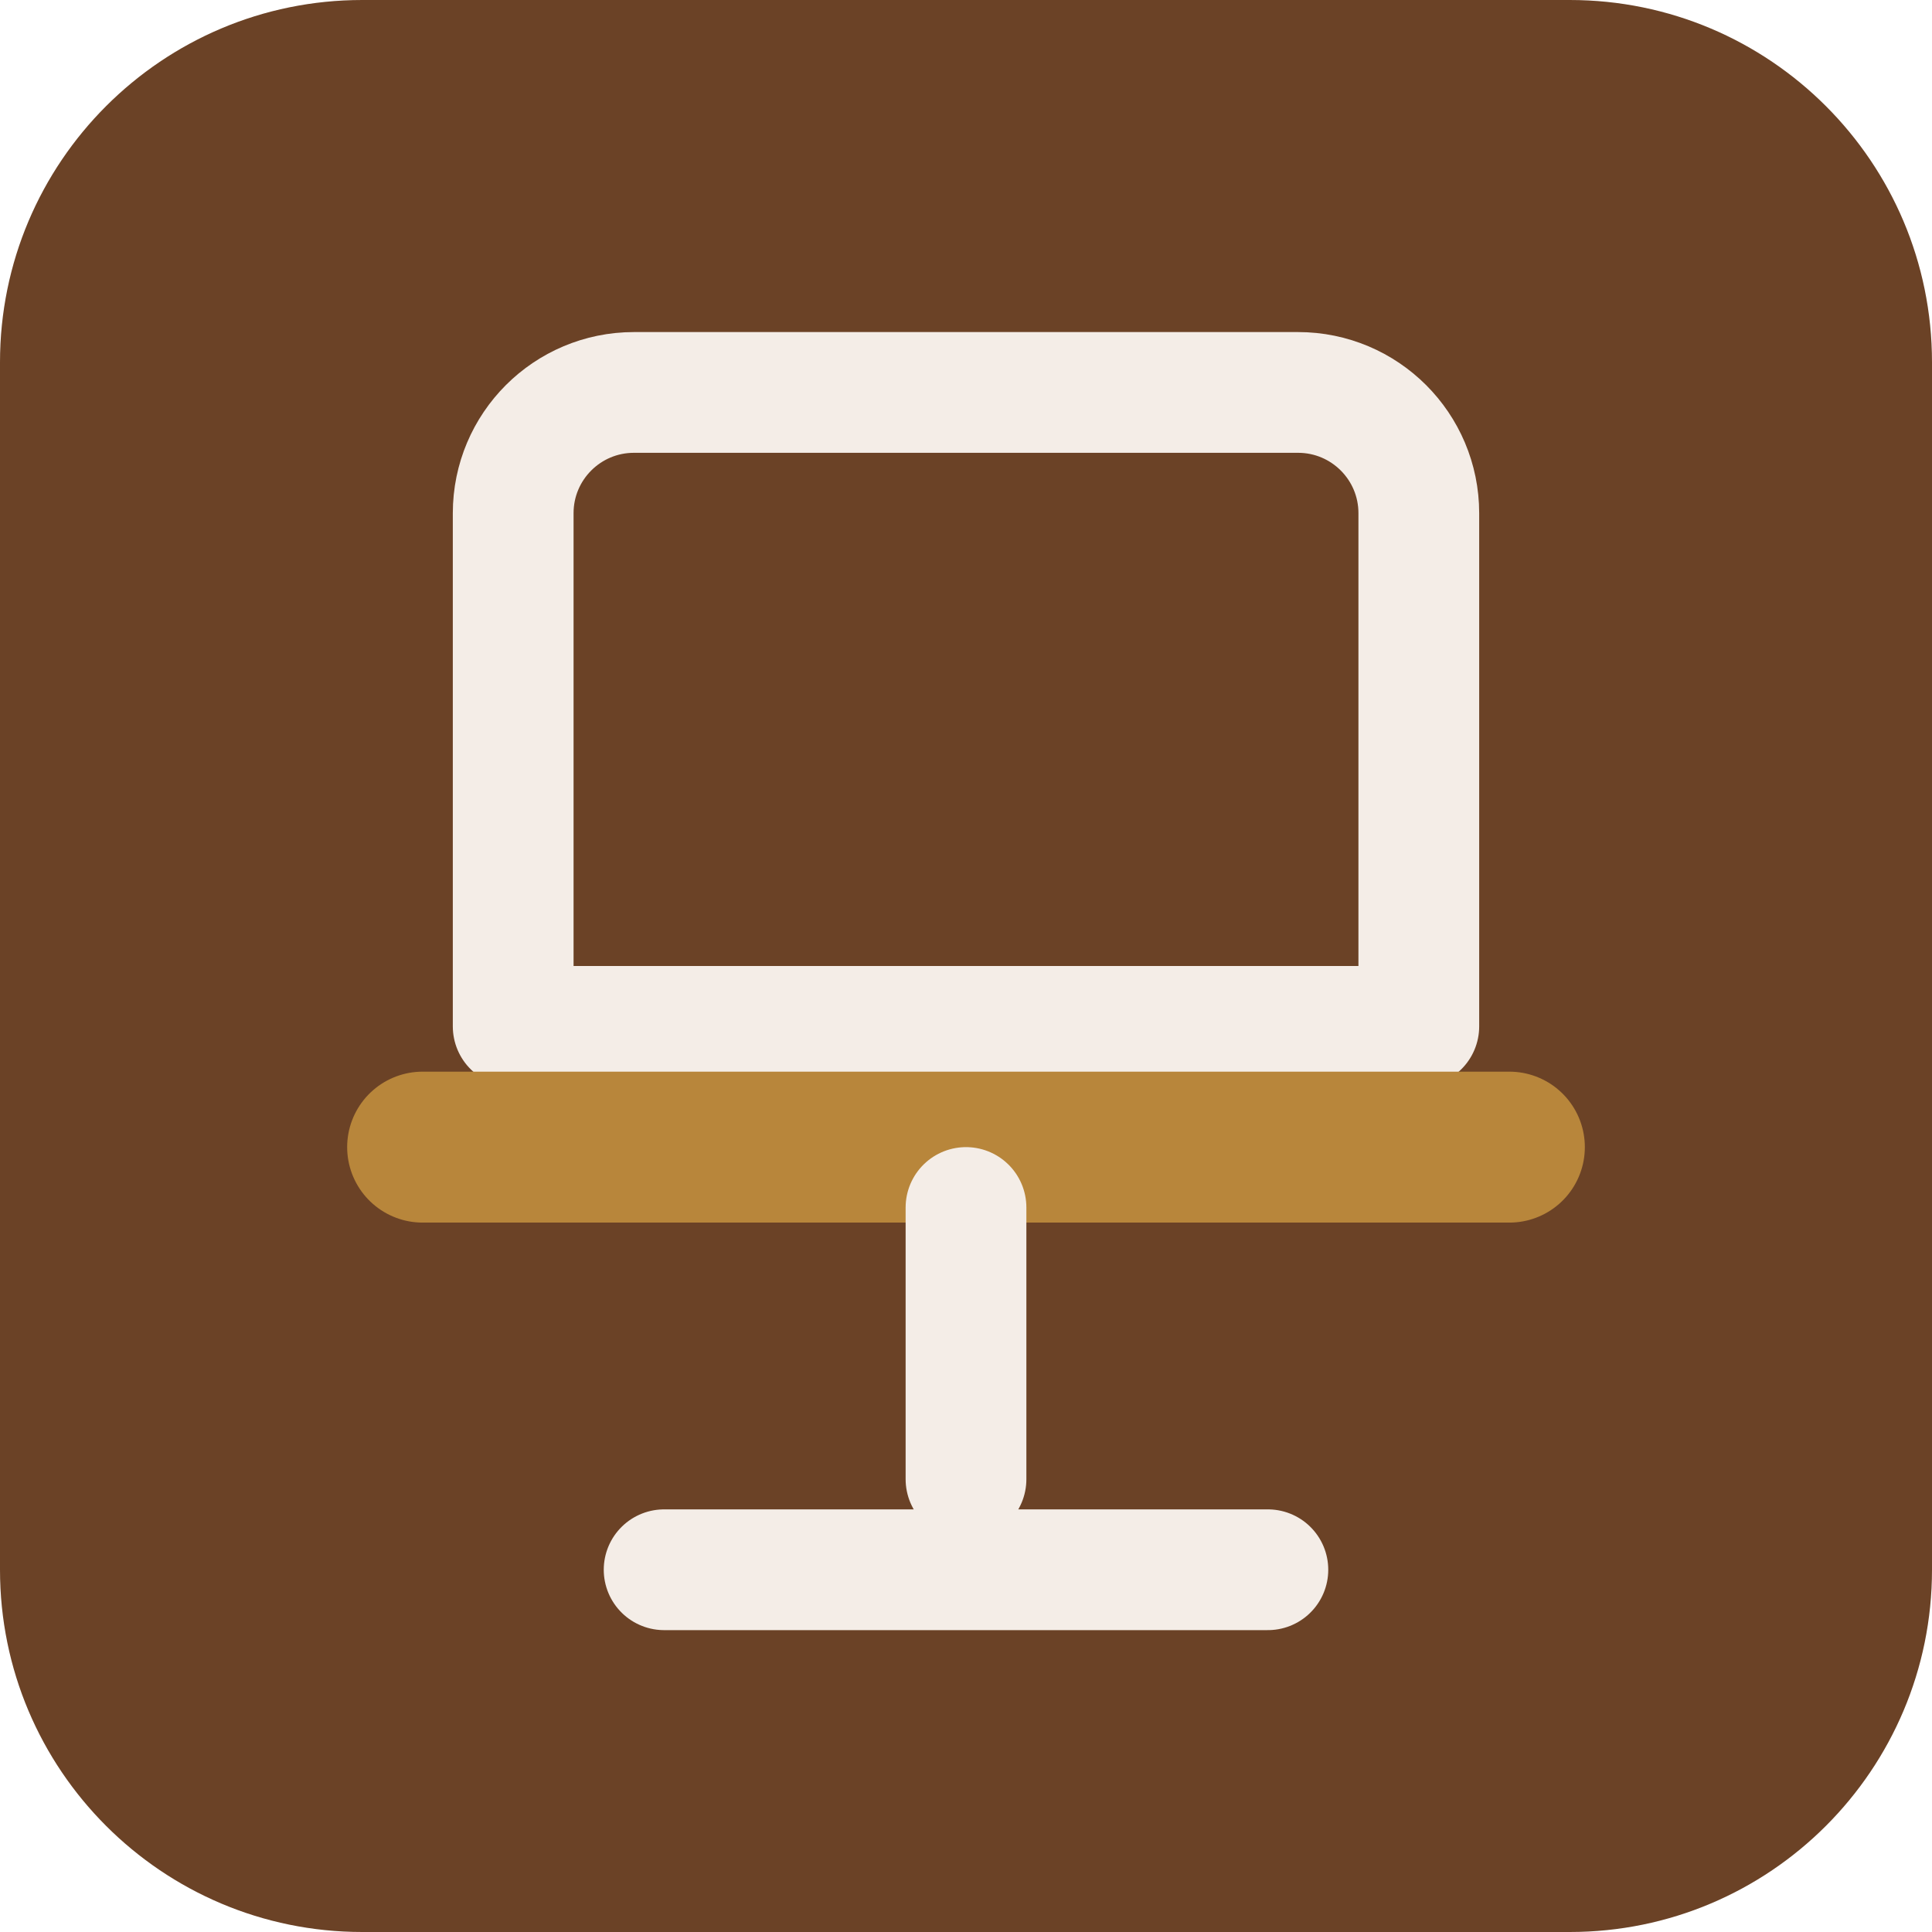
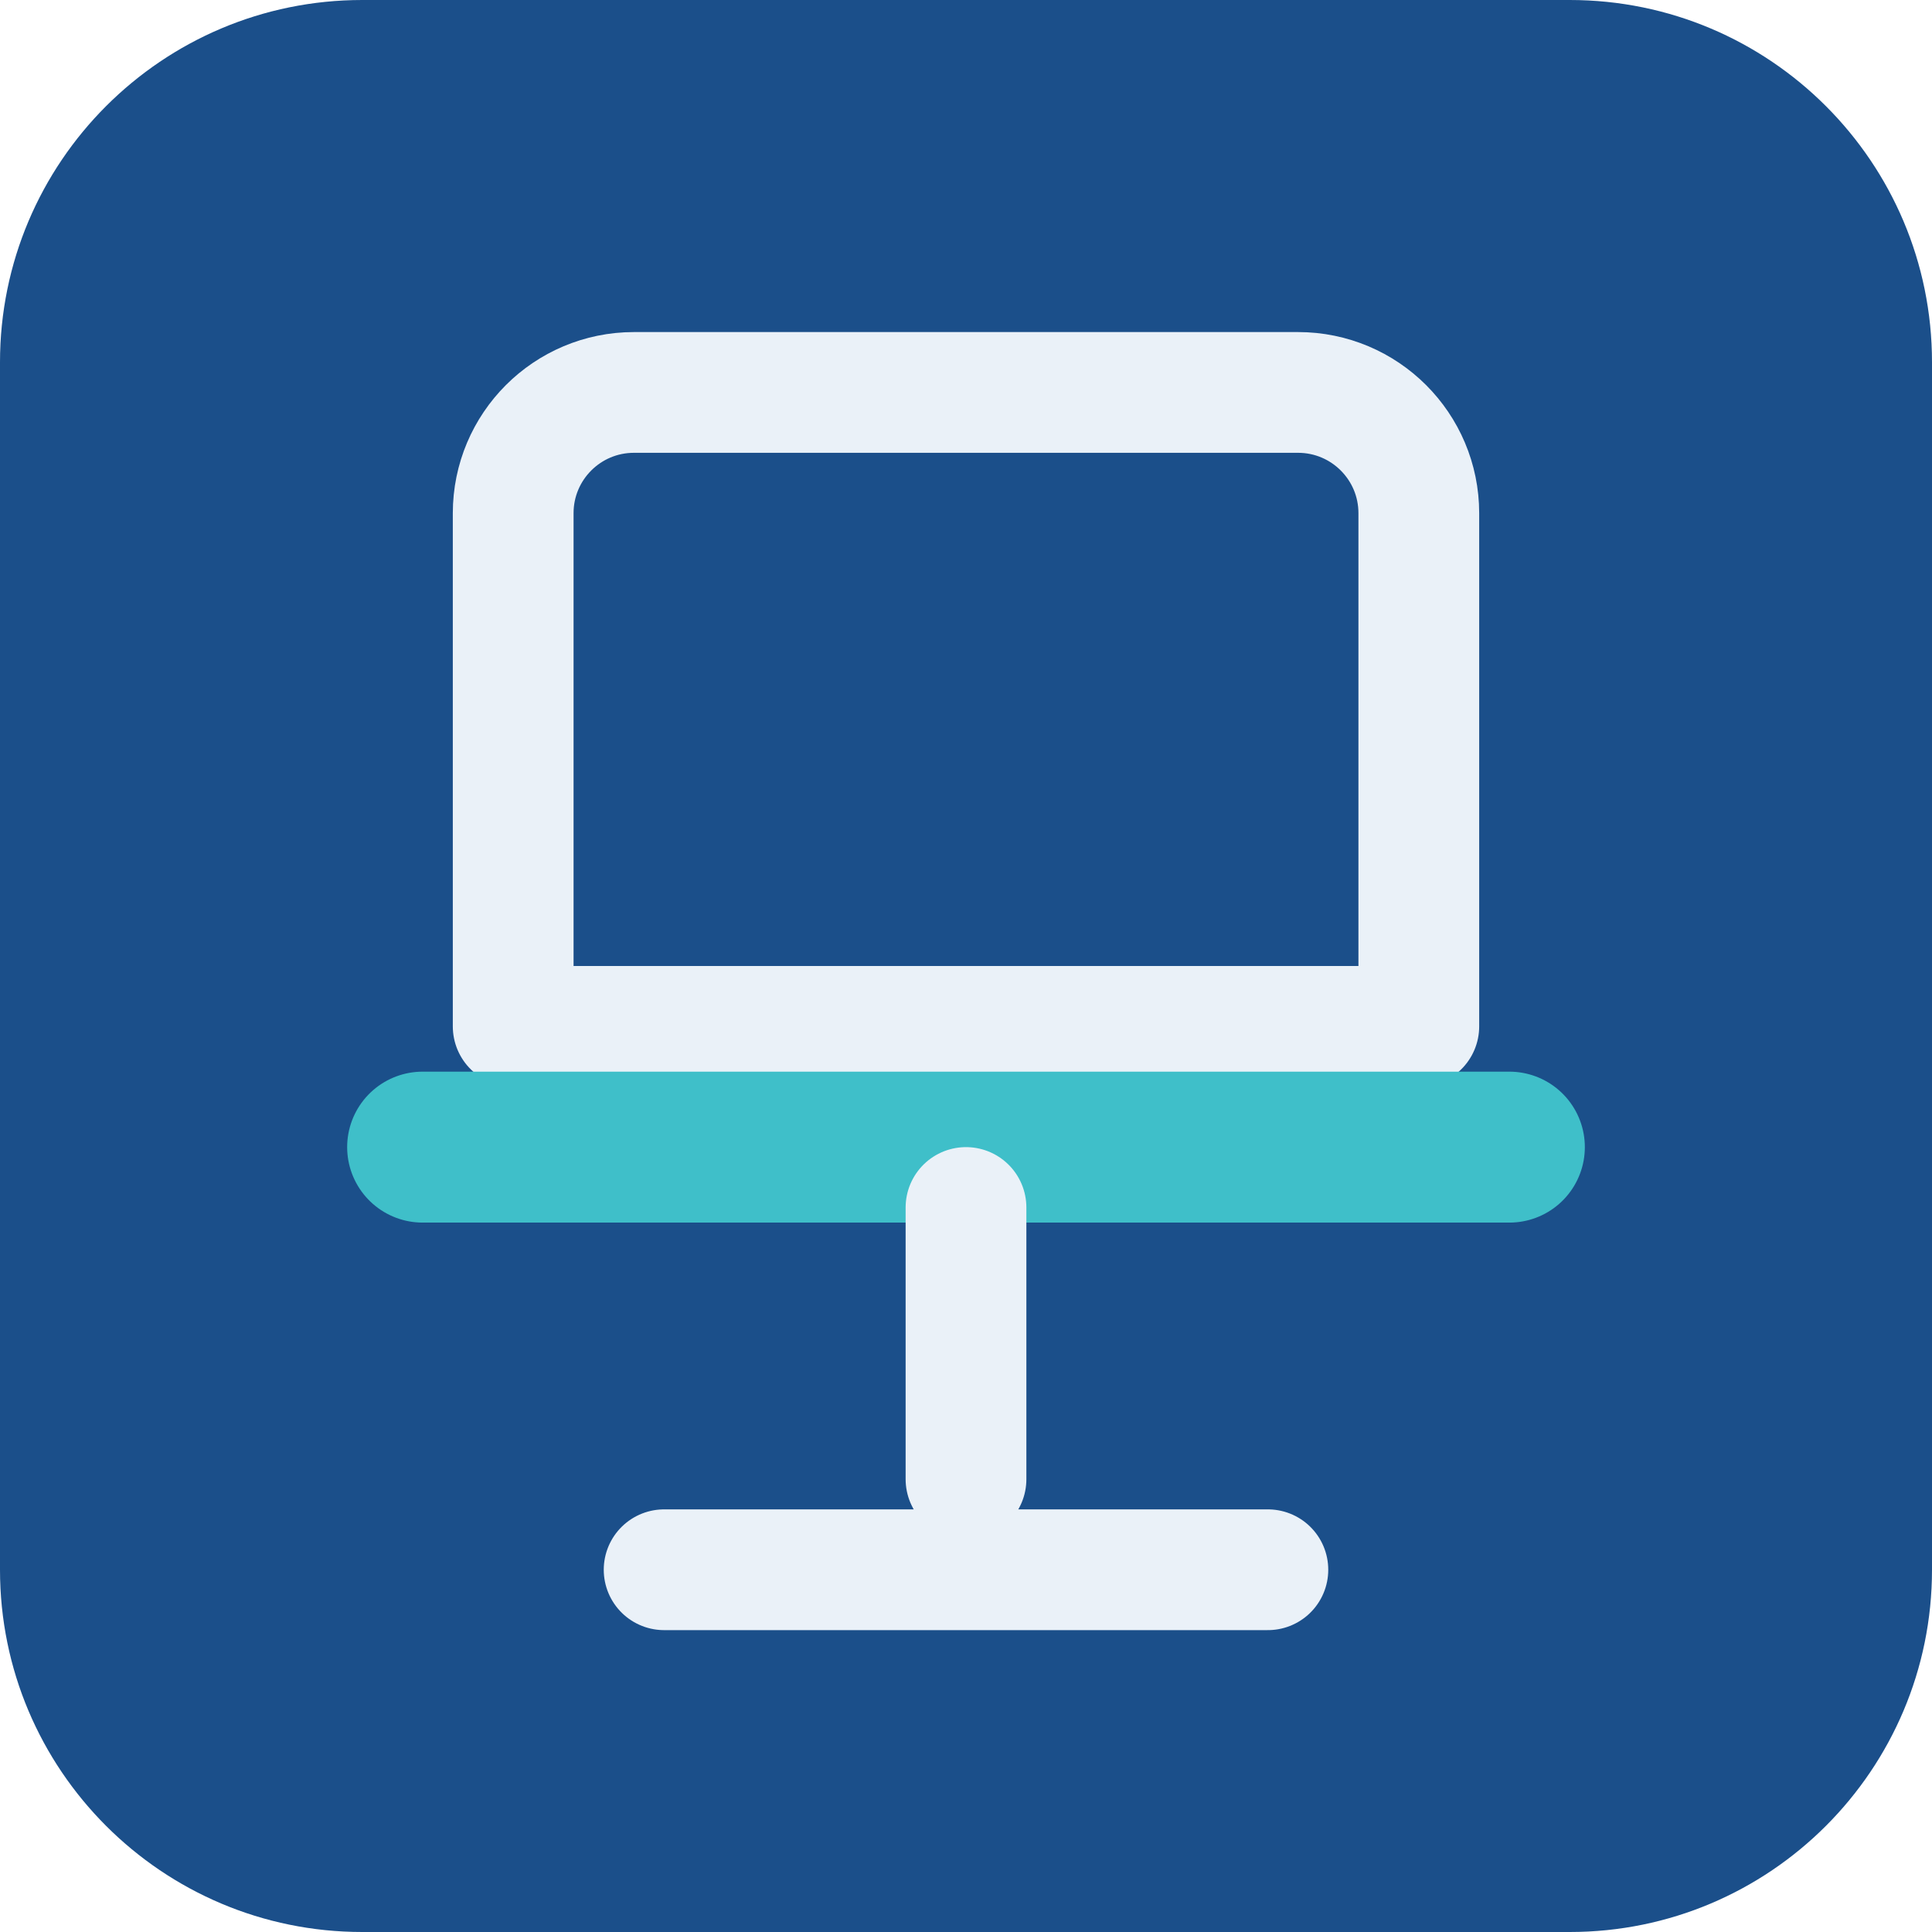
<svg xmlns="http://www.w3.org/2000/svg" viewBox="0 0 64 64" role="img" aria-label="Oakcraft">
-   <rect width="64" height="64" rx="12" fill="#6B4226" />
-   <path d="M21 13h22a4 4 0 0 1 4 4v17H17V17a4 4 0 0 1 4-4z" fill="none" stroke="#F4EDE7" stroke-width="4" stroke-linejoin="round" />
-   <path d="M14 38h36" stroke="#B8863B" stroke-width="5" stroke-linecap="round" />
-   <path d="M32 40v9M22 52h20" stroke="#F4EDE7" stroke-width="4" stroke-linecap="round" />
+   <rect width="64" height="64" rx="12" fill="#1B4F8A" />
+   <path d="M21 13h22a4 4 0 0 1 4 4v17H17V17a4 4 0 0 1 4-4z" fill="none" stroke="#EAF1F8" stroke-width="4" stroke-linejoin="round" />
+   <path d="M14 38h36" stroke="#3FBFC9" stroke-width="5" stroke-linecap="round" />
+   <path d="M32 40v9M22 52h20" stroke="#EAF1F8" stroke-width="4" stroke-linecap="round" />
</svg>
